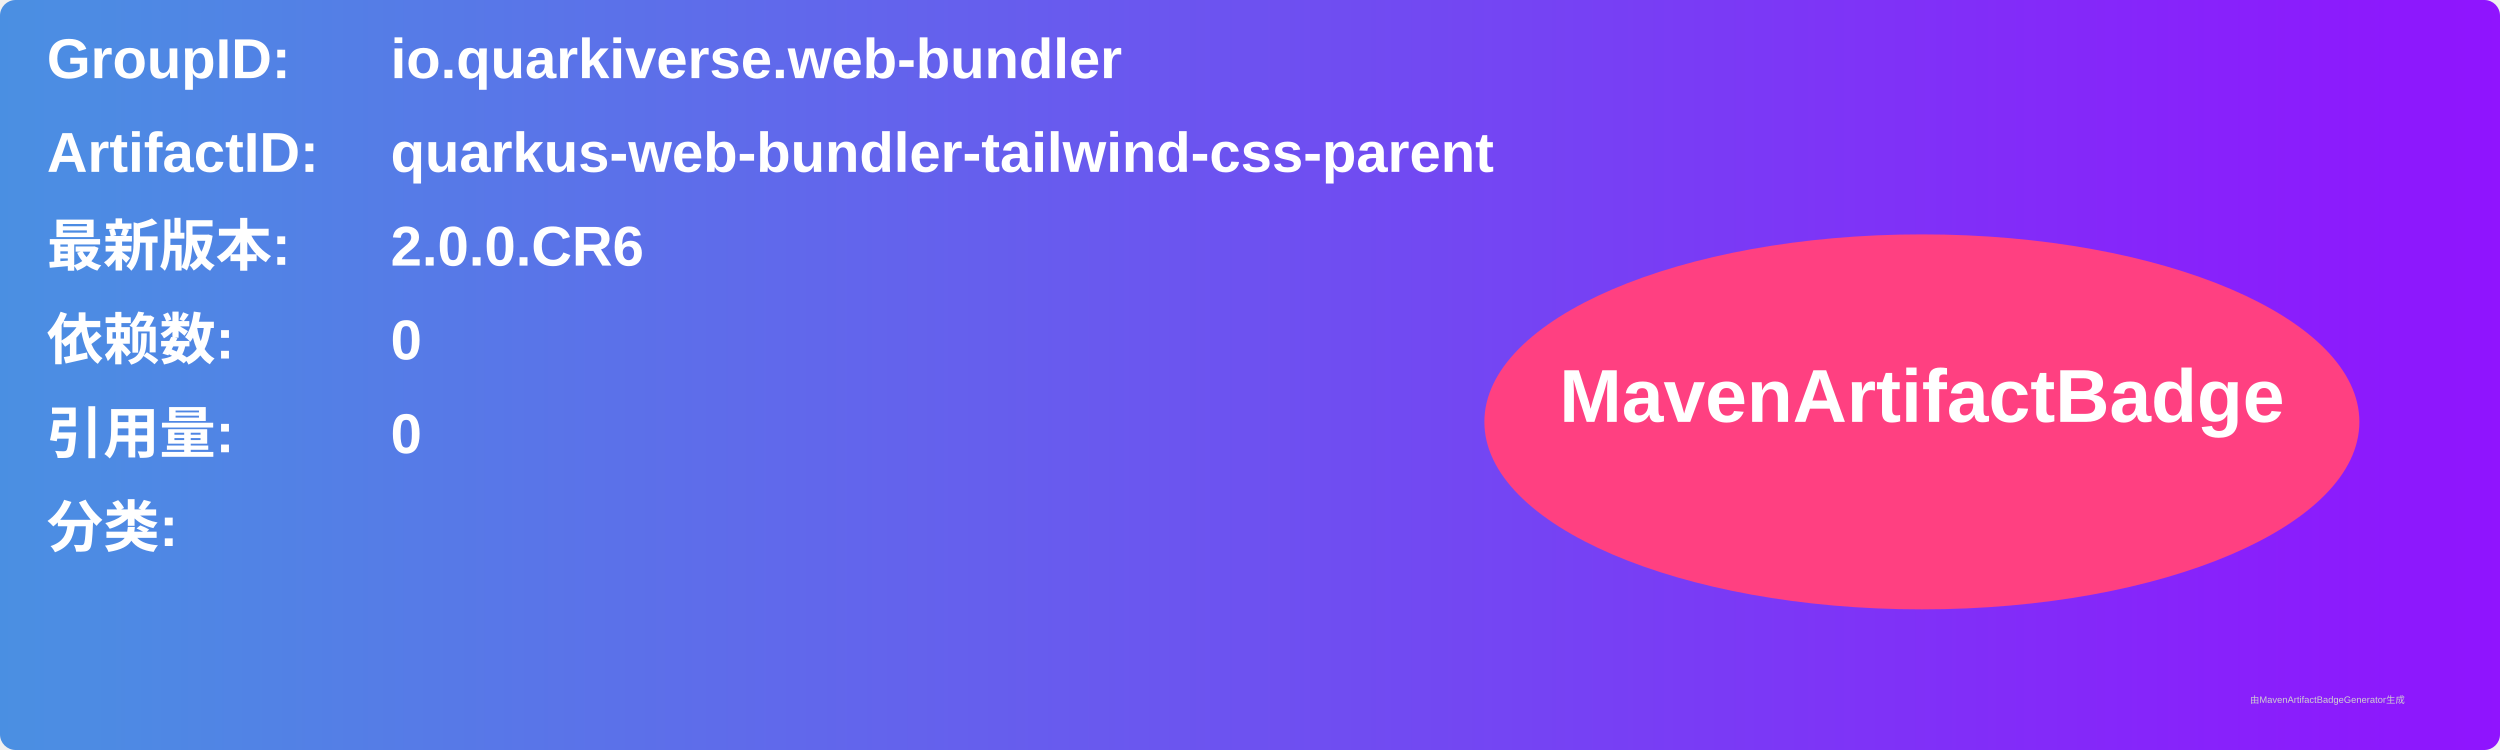
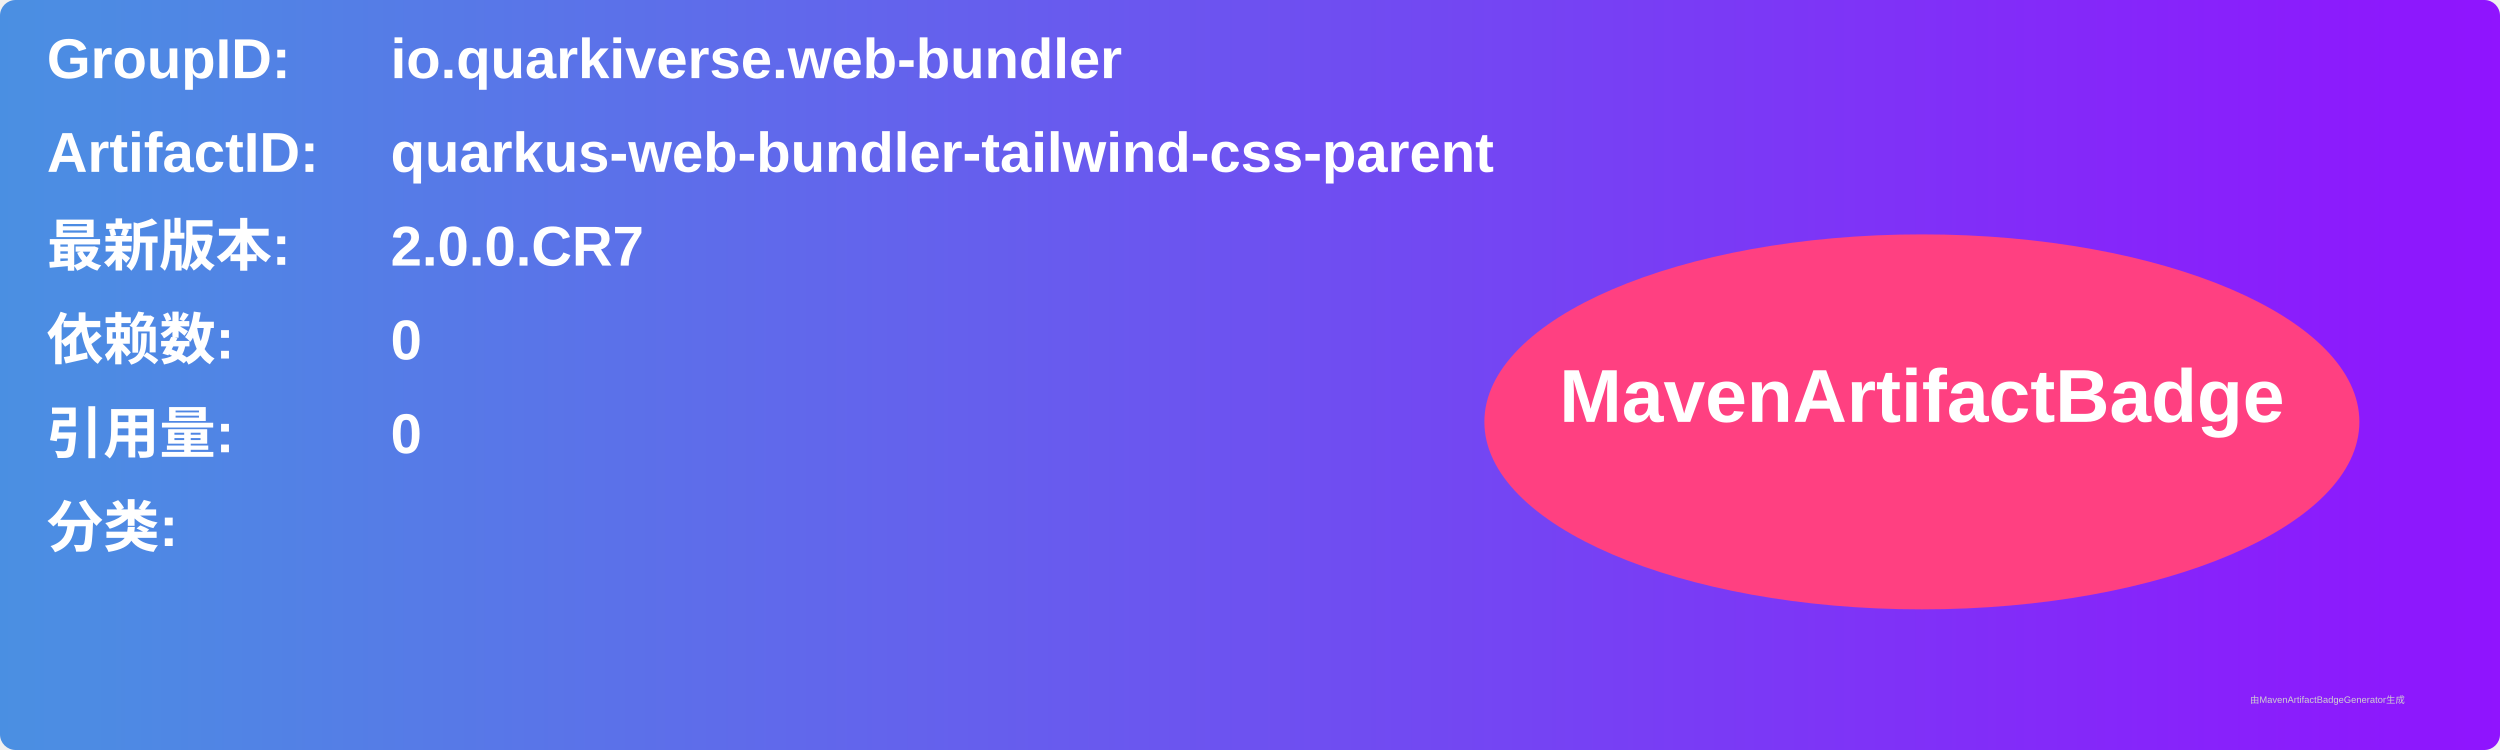
<svg xmlns="http://www.w3.org/2000/svg" width="800" height="240" viewBox="0 0 800 240">
  <linearGradient id="grad" x1="0%" y1="0%" x2="100%" y2="0%">
    <stop offset="0%" stop-color="#4a90e2" />
    <stop offset="100%" stop-color="#9013fe" />
  </linearGradient>
  <rect width="100%" height="100%" rx="5" ry="5" fill="url(#grad)" />
  <g transform="translate(15, 15)">
    <text x="0" y="10" font-family="Arial" font-size="18" fill="white" font-weight="bold" width="260">GroupID:</text>
    <text x="110" y="10" font-family="Arial" font-size="18" fill="white" font-weight="bold" width="460">io.quarkiverse.web-bundler</text>
    <text x="0" y="40" font-family="Arial" font-size="18" fill="white" font-weight="bold" width="260">ArtifactID:</text>
    <text x="110" y="40" font-family="Arial" font-size="18" fill="white" font-weight="bold" width="460">quarkus-web-bundler-tailwind-css-parent</text>
    <text x="0" y="70" font-family="Arial" font-size="18" fill="white" font-weight="bold">最新版本:</text>
    <text x="110" y="70" font-family="Arial" font-size="18" fill="white" font-weight="bold">
-       <tspan font-weight="bold">2.0.0.CR6</tspan>
+       <tspan font-weight="bold">2.0.0.CR7</tspan>
    </text>
    <text x="0" y="100" font-family="Arial" font-size="18" fill="white" font-weight="bold">依赖数: </text>
    <text x="110" y="100" font-family="Arial" font-size="18" fill="white">
      <tspan font-weight="bold">0</tspan>
    </text>
    <text x="0" y="130" font-family="Arial" font-size="18" fill="white" font-weight="bold">引用量: </text>
    <text x="110" y="130" font-family="Arial" font-size="18" fill="white">
      <tspan font-weight="bold">0</tspan>
    </text>
    <text x="0" y="160" font-family="Arial" font-size="18" fill="white" font-weight="bold">分类:</text>
    <text x="10" y="190" font-family="Arial" font-size="10" fill="white">
      <tspan font-weight="bold" />
    </text>
    <ellipse cx="600" cy="120" rx="140" ry="60" fill="#ff4081" />
    <text x="600" y="120" text-anchor="middle" font-family="Arial" font-size="24" fill="white" font-weight="bold">MavenArtifactBadge</text>
  </g>
  <text x="720" y="225" font-family="Arial" font-size="3" fill="#d0d0d0">由MavenArtifactBadgeGenerator生成</text>
</svg>
